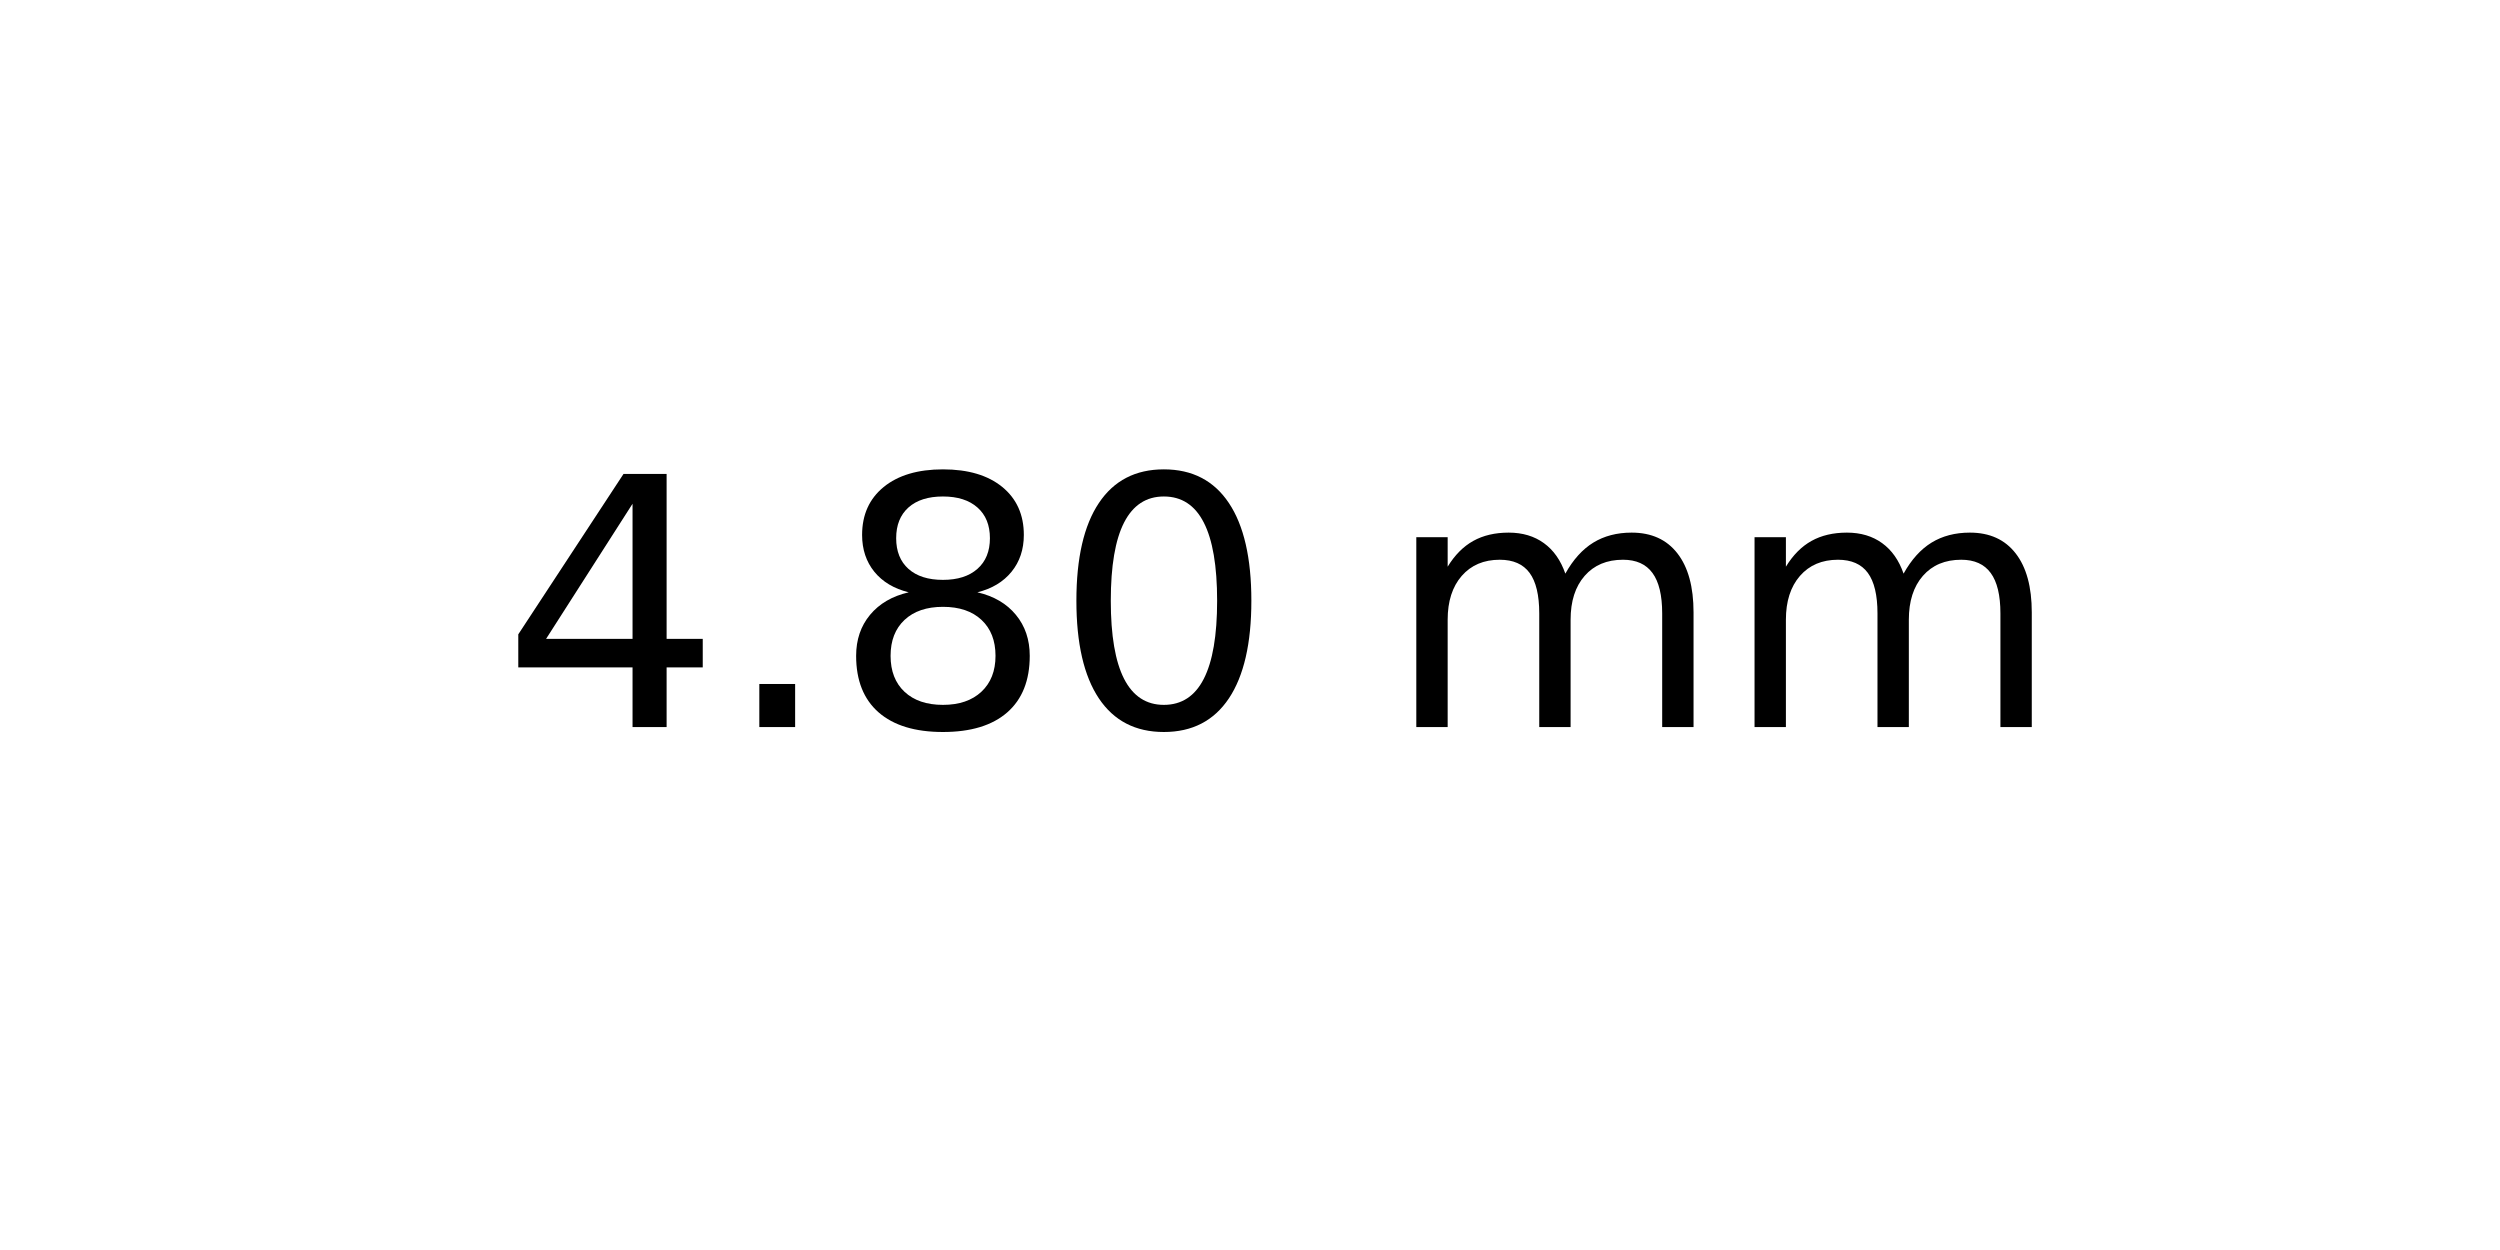
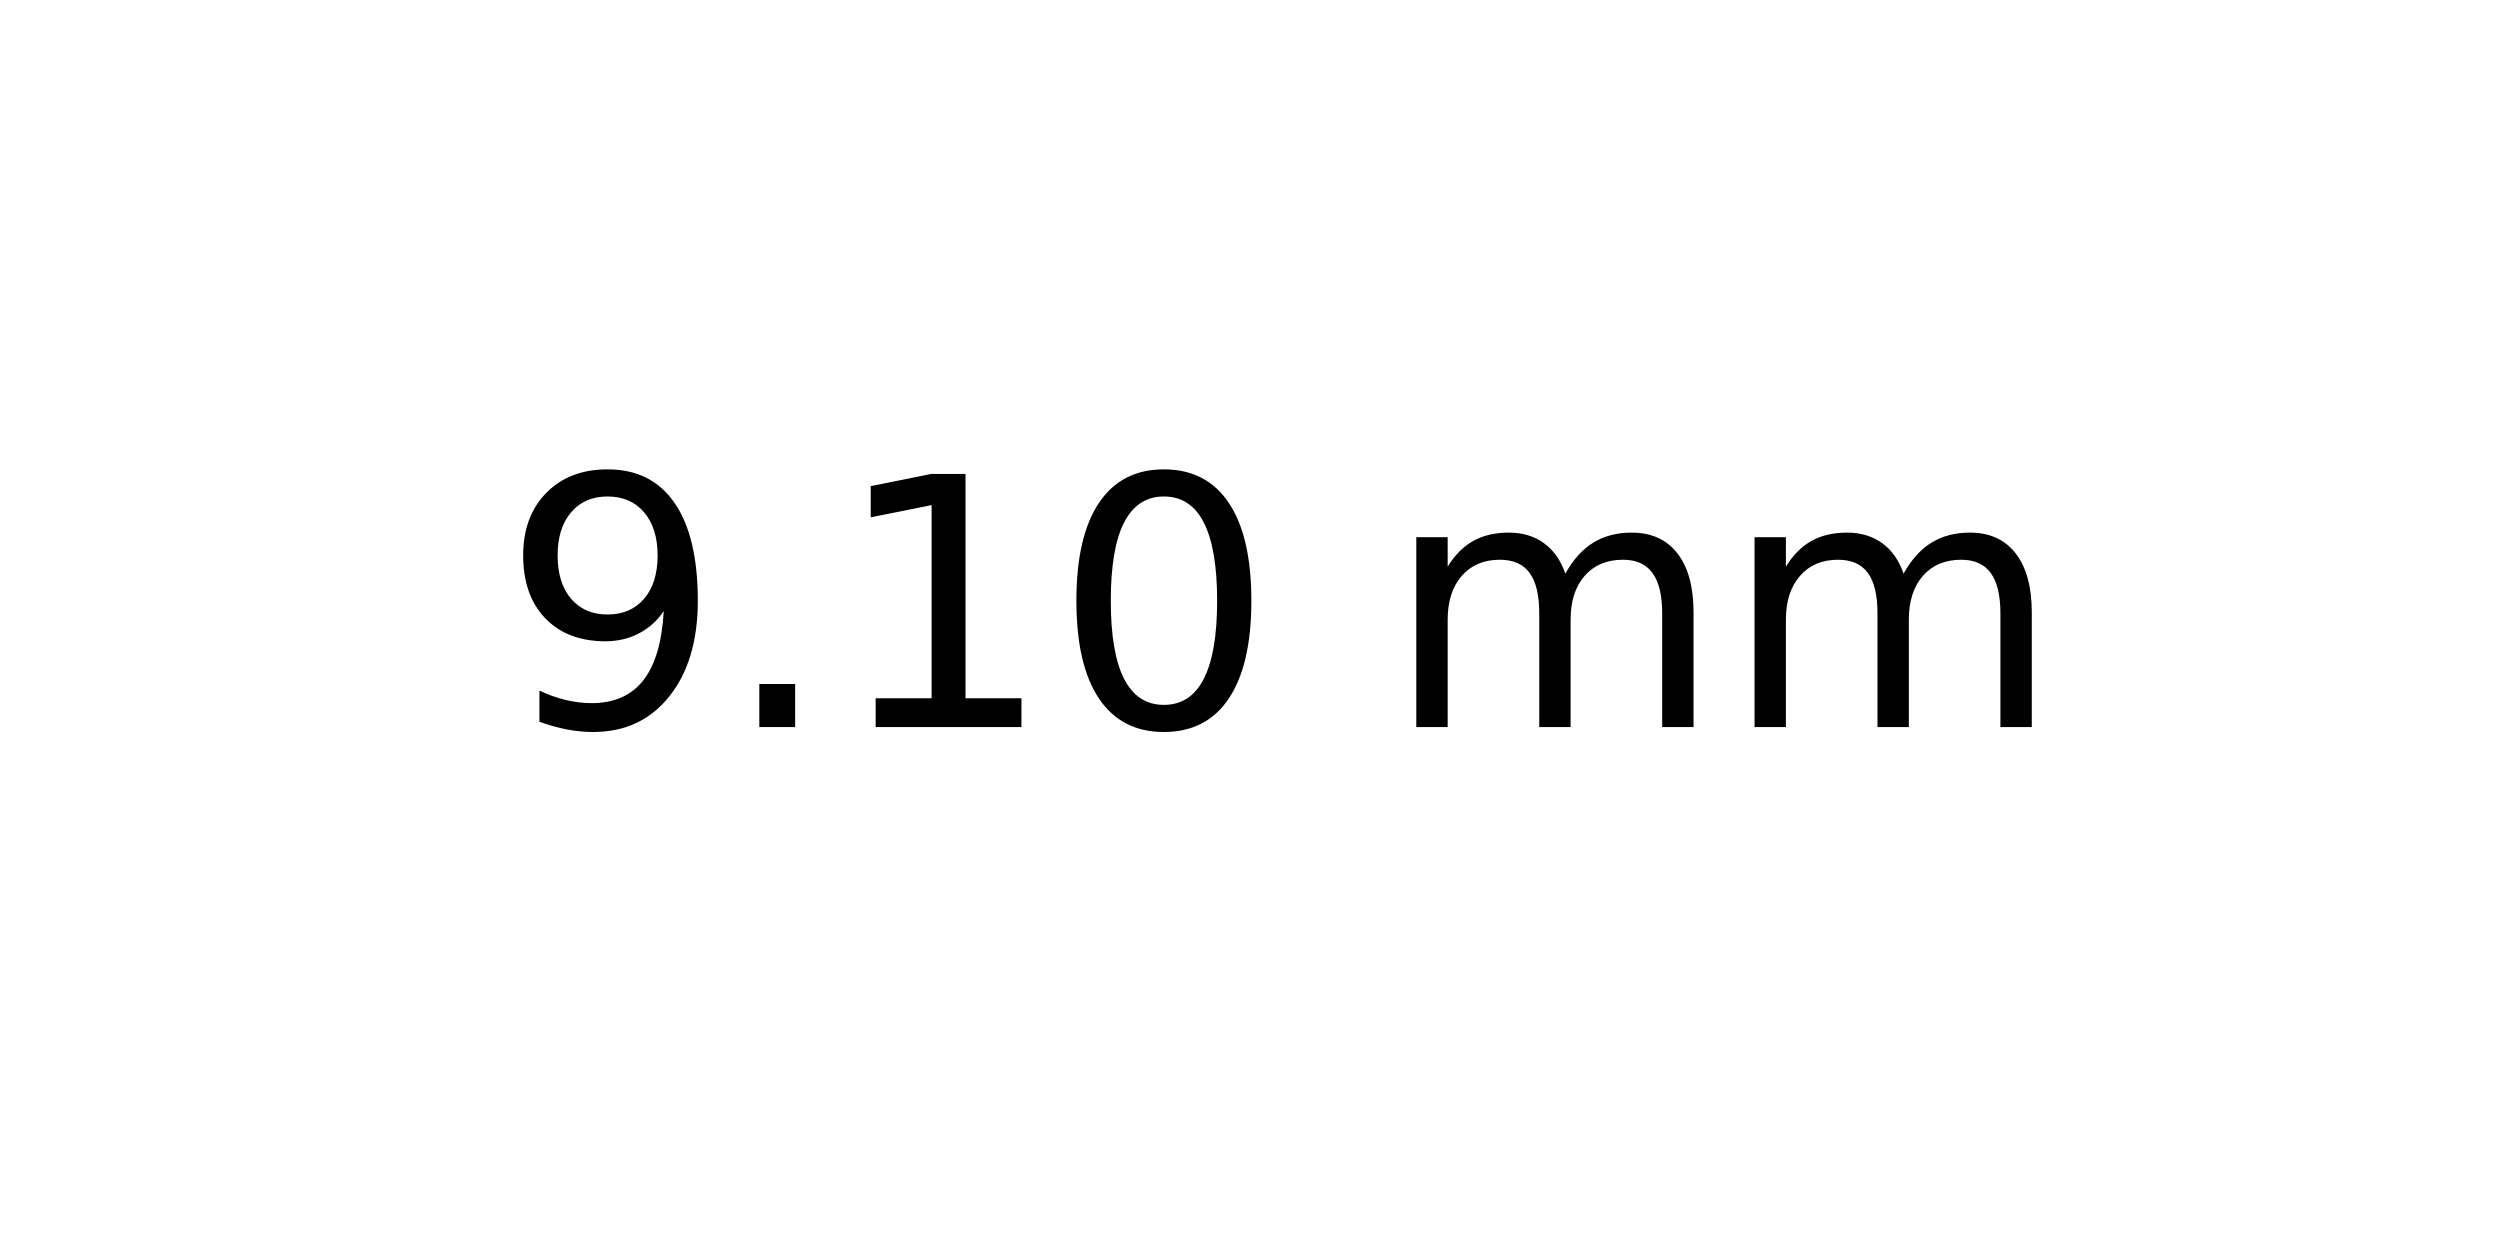
<svg xmlns="http://www.w3.org/2000/svg" xmlns:xlink="http://www.w3.org/1999/xlink" width="72pt" height="36pt" viewBox="0 0 72 36" version="1.1">
  <defs>
    <style type="text/css">*{stroke-linejoin: round; stroke-linecap: butt}</style>
  </defs>
  <g id="figure_1">
    <g id="axes_1">
      <g id="text_1">
        <g transform="translate(14.4375 20.93937) scale(0.1 -0.1)">
          <defs>
-             <path id="DejaVuSans-34" d="M 2419 4116  L 825 1625  L 2419 1625  L 2419 4116  z M 2253 4666  L 3047 4666  L 3047 1625  L 3713 1625  L 3713 1100  L 3047 1100  L 3047 0  L 2419 0  L 2419 1100  L 313 1100  L 313 1709  L 2253 4666  z " transform="scale(0.015625)" />
+             <path id="DejaVuSans-39" d="M 703 97  L 703 672  Q 941 559 1184 500  Q 1428 441 1663 441  Q 2288 441 2617 861  Q 2947 1281 2994 2138  Q 2813 1869 2534 1725  Q 2256 1581 1919 1581  Q 1219 1581 811 2004  Q 403 2428 403 3163  Q 403 3881 828 4315  Q 1253 4750 1959 4750  Q 2769 4750 3195 4129  Q 3622 3509 3622 2328  Q 3622 1225 3098 567  Q 2575 -91 1691 -91  Q 1453 -91 1209 -44  Q 966 3 703 97  z M 1959 2075  Q 2384 2075 2632 2365  Q 2881 2656 2881 3163  Q 2881 3666 2632 3958  Q 2384 4250 1959 4250  Q 1534 4250 1286 3958  Q 1038 3666 1038 3163  Q 1038 2656 1286 2365  Q 1534 2075 1959 2075  z " transform="scale(0.015625)" />
            <path id="DejaVuSans-2e" d="M 684 794  L 1344 794  L 1344 0  L 684 0  L 684 794  z " transform="scale(0.015625)" />
-             <path id="DejaVuSans-38" d="M 2034 2216  Q 1584 2216 1326 1975  Q 1069 1734 1069 1313  Q 1069 891 1326 650  Q 1584 409 2034 409  Q 2484 409 2743 651  Q 3003 894 3003 1313  Q 3003 1734 2745 1975  Q 2488 2216 2034 2216  z M 1403 2484  Q 997 2584 770 2862  Q 544 3141 544 3541  Q 544 4100 942 4425  Q 1341 4750 2034 4750  Q 2731 4750 3128 4425  Q 3525 4100 3525 3541  Q 3525 3141 3298 2862  Q 3072 2584 2669 2484  Q 3125 2378 3379 2068  Q 3634 1759 3634 1313  Q 3634 634 3220 271  Q 2806 -91 2034 -91  Q 1263 -91 848 271  Q 434 634 434 1313  Q 434 1759 690 2068  Q 947 2378 1403 2484  z M 1172 3481  Q 1172 3119 1398 2916  Q 1625 2713 2034 2713  Q 2441 2713 2670 2916  Q 2900 3119 2900 3481  Q 2900 3844 2670 4047  Q 2441 4250 2034 4250  Q 1625 4250 1398 4047  Q 1172 3844 1172 3481  z " transform="scale(0.015625)" />
+             <path id="DejaVuSans-31" d="M 794 531  L 1825 531  L 1825 4091  L 703 3866  L 703 4441  L 1819 4666  L 2450 4666  L 2450 531  L 3481 531  L 3481 0  L 794 0  L 794 531  z " transform="scale(0.015625)" />
            <path id="DejaVuSans-30" d="M 2034 4250  Q 1547 4250 1301 3770  Q 1056 3291 1056 2328  Q 1056 1369 1301 889  Q 1547 409 2034 409  Q 2525 409 2770 889  Q 3016 1369 3016 2328  Q 3016 3291 2770 3770  Q 2525 4250 2034 4250  z M 2034 4750  Q 2819 4750 3233 4129  Q 3647 3509 3647 2328  Q 3647 1150 3233 529  Q 2819 -91 2034 -91  Q 1250 -91 836 529  Q 422 1150 422 2328  Q 422 3509 836 4129  Q 1250 4750 2034 4750  z " transform="scale(0.015625)" />
            <path id="DejaVuSans-20" transform="scale(0.015625)" />
            <path id="DejaVuSans-6d" d="M 3328 2828  Q 3544 3216 3844 3400  Q 4144 3584 4550 3584  Q 5097 3584 5394 3201  Q 5691 2819 5691 2113  L 5691 0  L 5113 0  L 5113 2094  Q 5113 2597 4934 2840  Q 4756 3084 4391 3084  Q 3944 3084 3684 2787  Q 3425 2491 3425 1978  L 3425 0  L 2847 0  L 2847 2094  Q 2847 2600 2669 2842  Q 2491 3084 2119 3084  Q 1678 3084 1418 2786  Q 1159 2488 1159 1978  L 1159 0  L 581 0  L 581 3500  L 1159 3500  L 1159 2956  Q 1356 3278 1631 3431  Q 1906 3584 2284 3584  Q 2666 3584 2933 3390  Q 3200 3197 3328 2828  z " transform="scale(0.015625)" />
          </defs>
-           <use xlink:href="#DejaVuSans-34" />
+           <use xlink:href="#DejaVuSans-39" />
          <use xlink:href="#DejaVuSans-2e" x="63.623" />
-           <use xlink:href="#DejaVuSans-38" x="95.41" />
+           <use xlink:href="#DejaVuSans-31" x="95.41" />
          <use xlink:href="#DejaVuSans-30" x="159.033" />
          <use xlink:href="#DejaVuSans-20" x="222.656" />
          <use xlink:href="#DejaVuSans-6d" x="254.443" />
          <use xlink:href="#DejaVuSans-6d" x="351.855" />
        </g>
      </g>
    </g>
  </g>
</svg>
